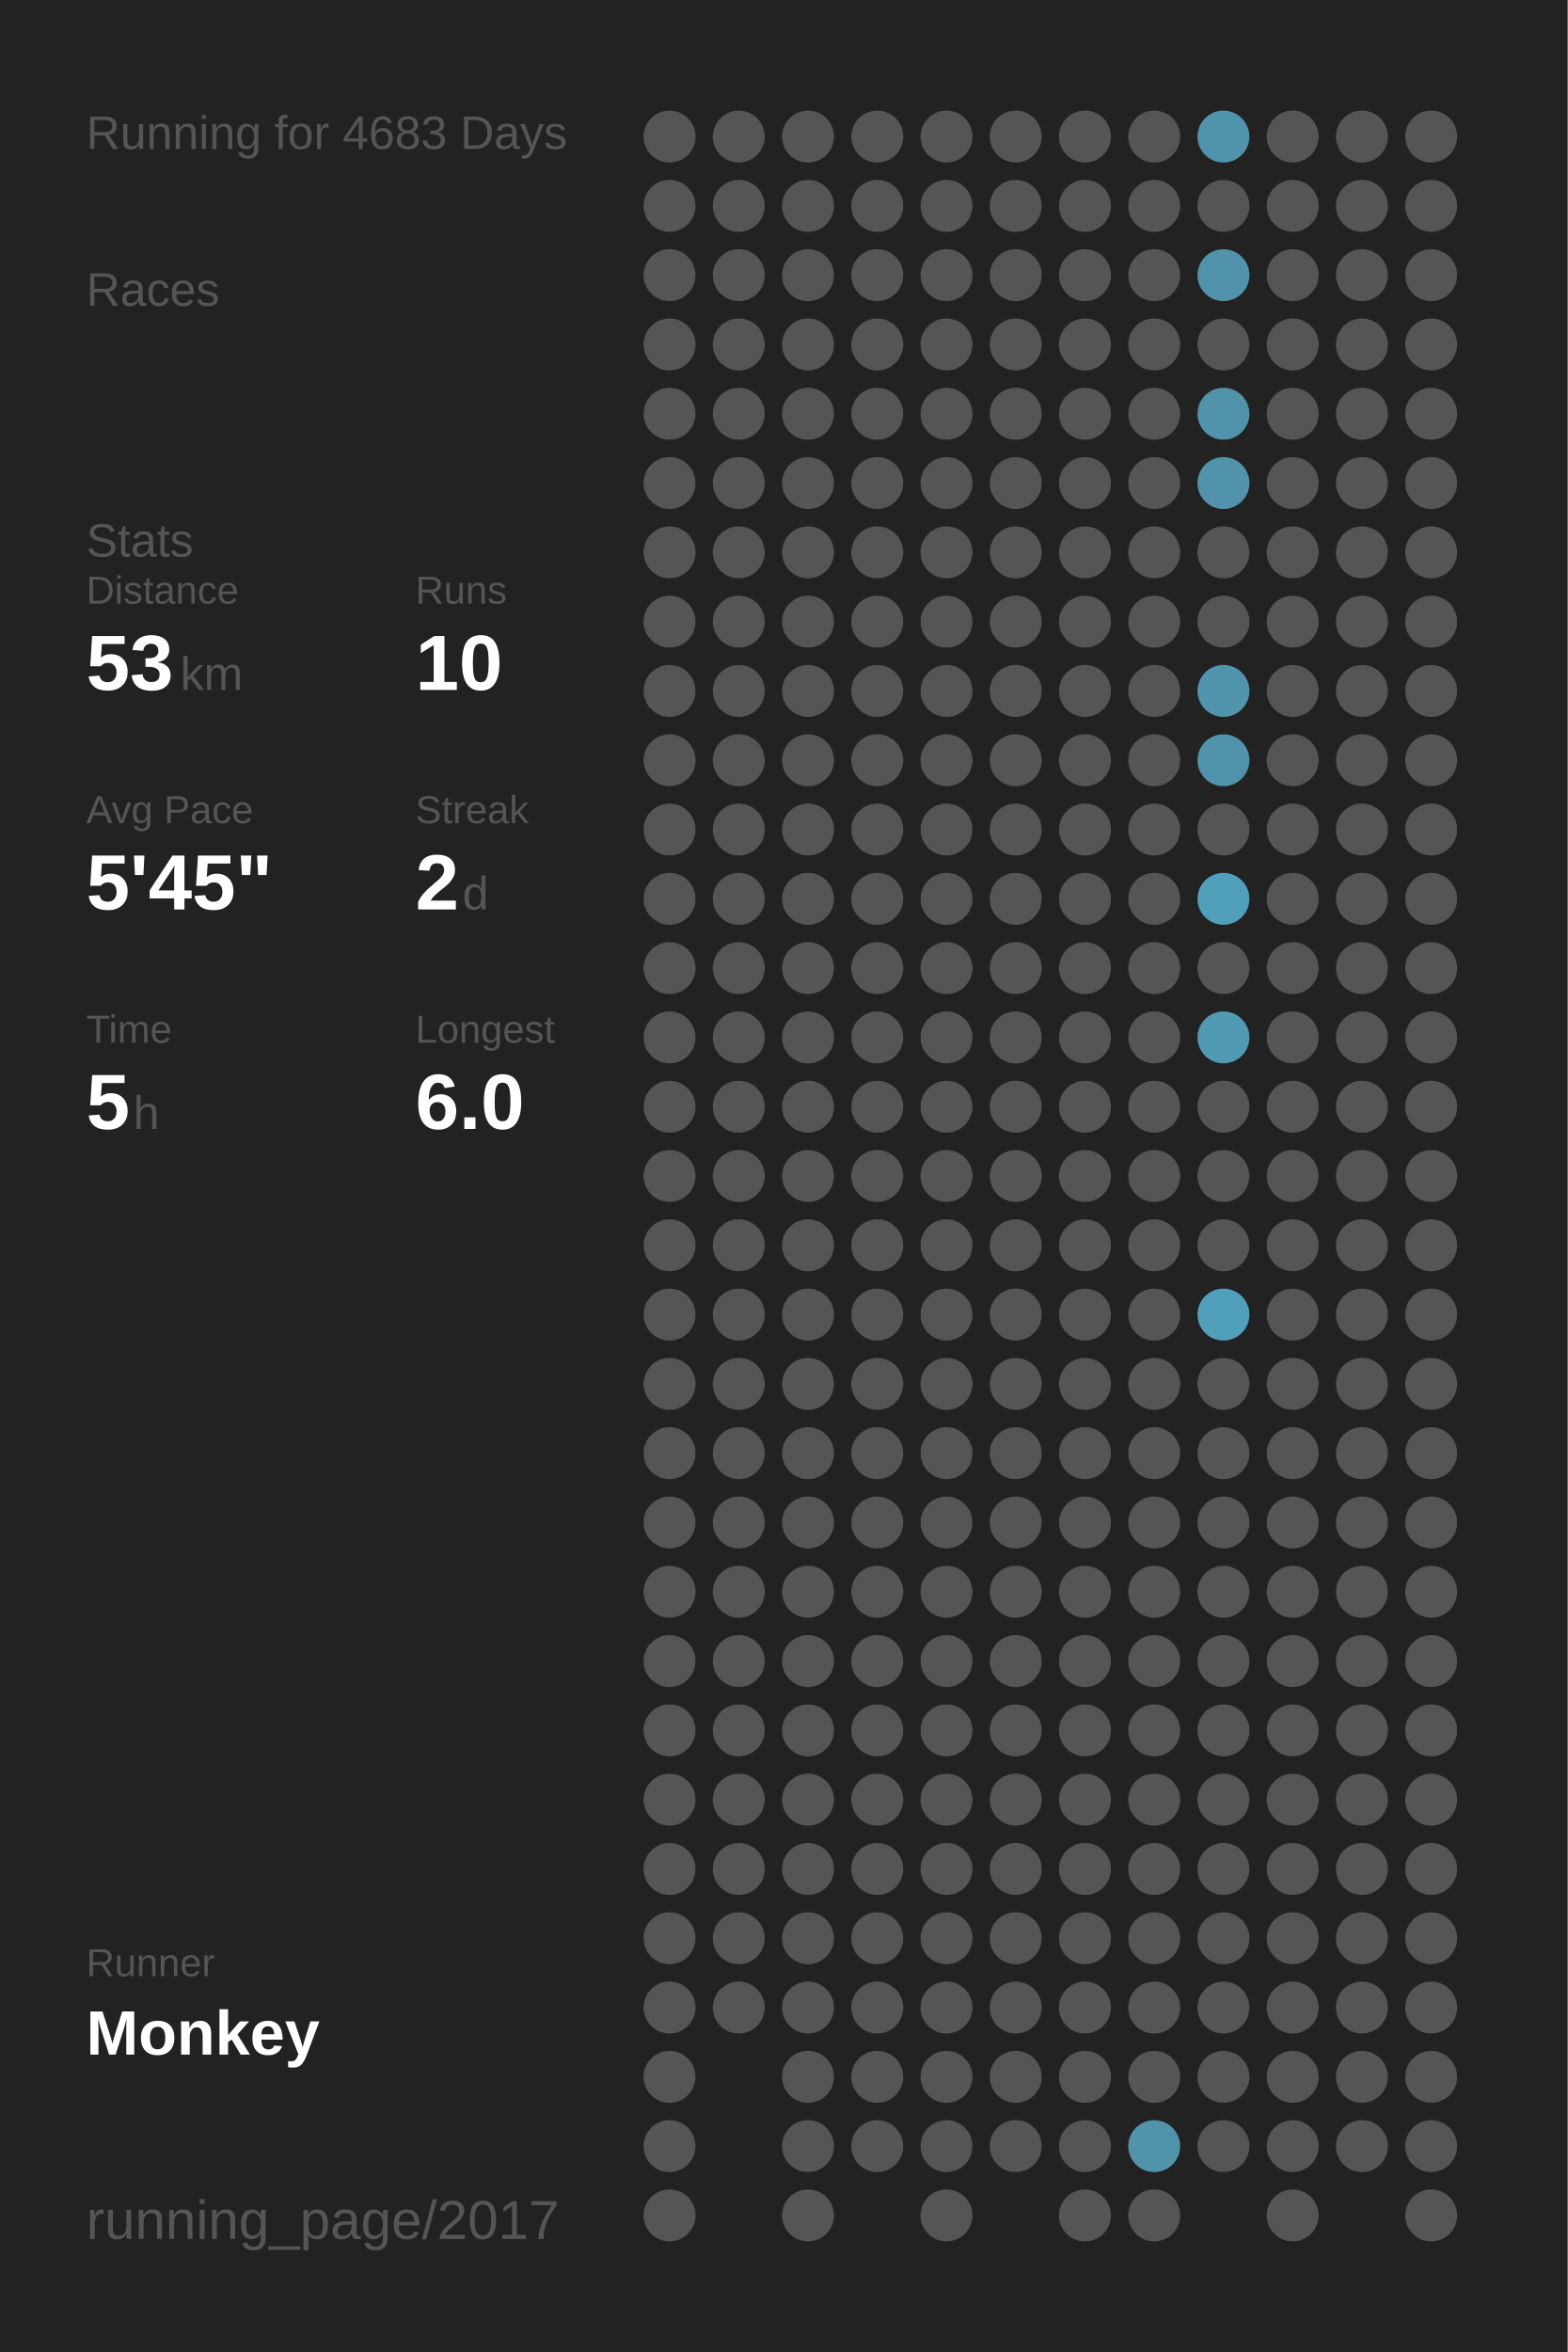
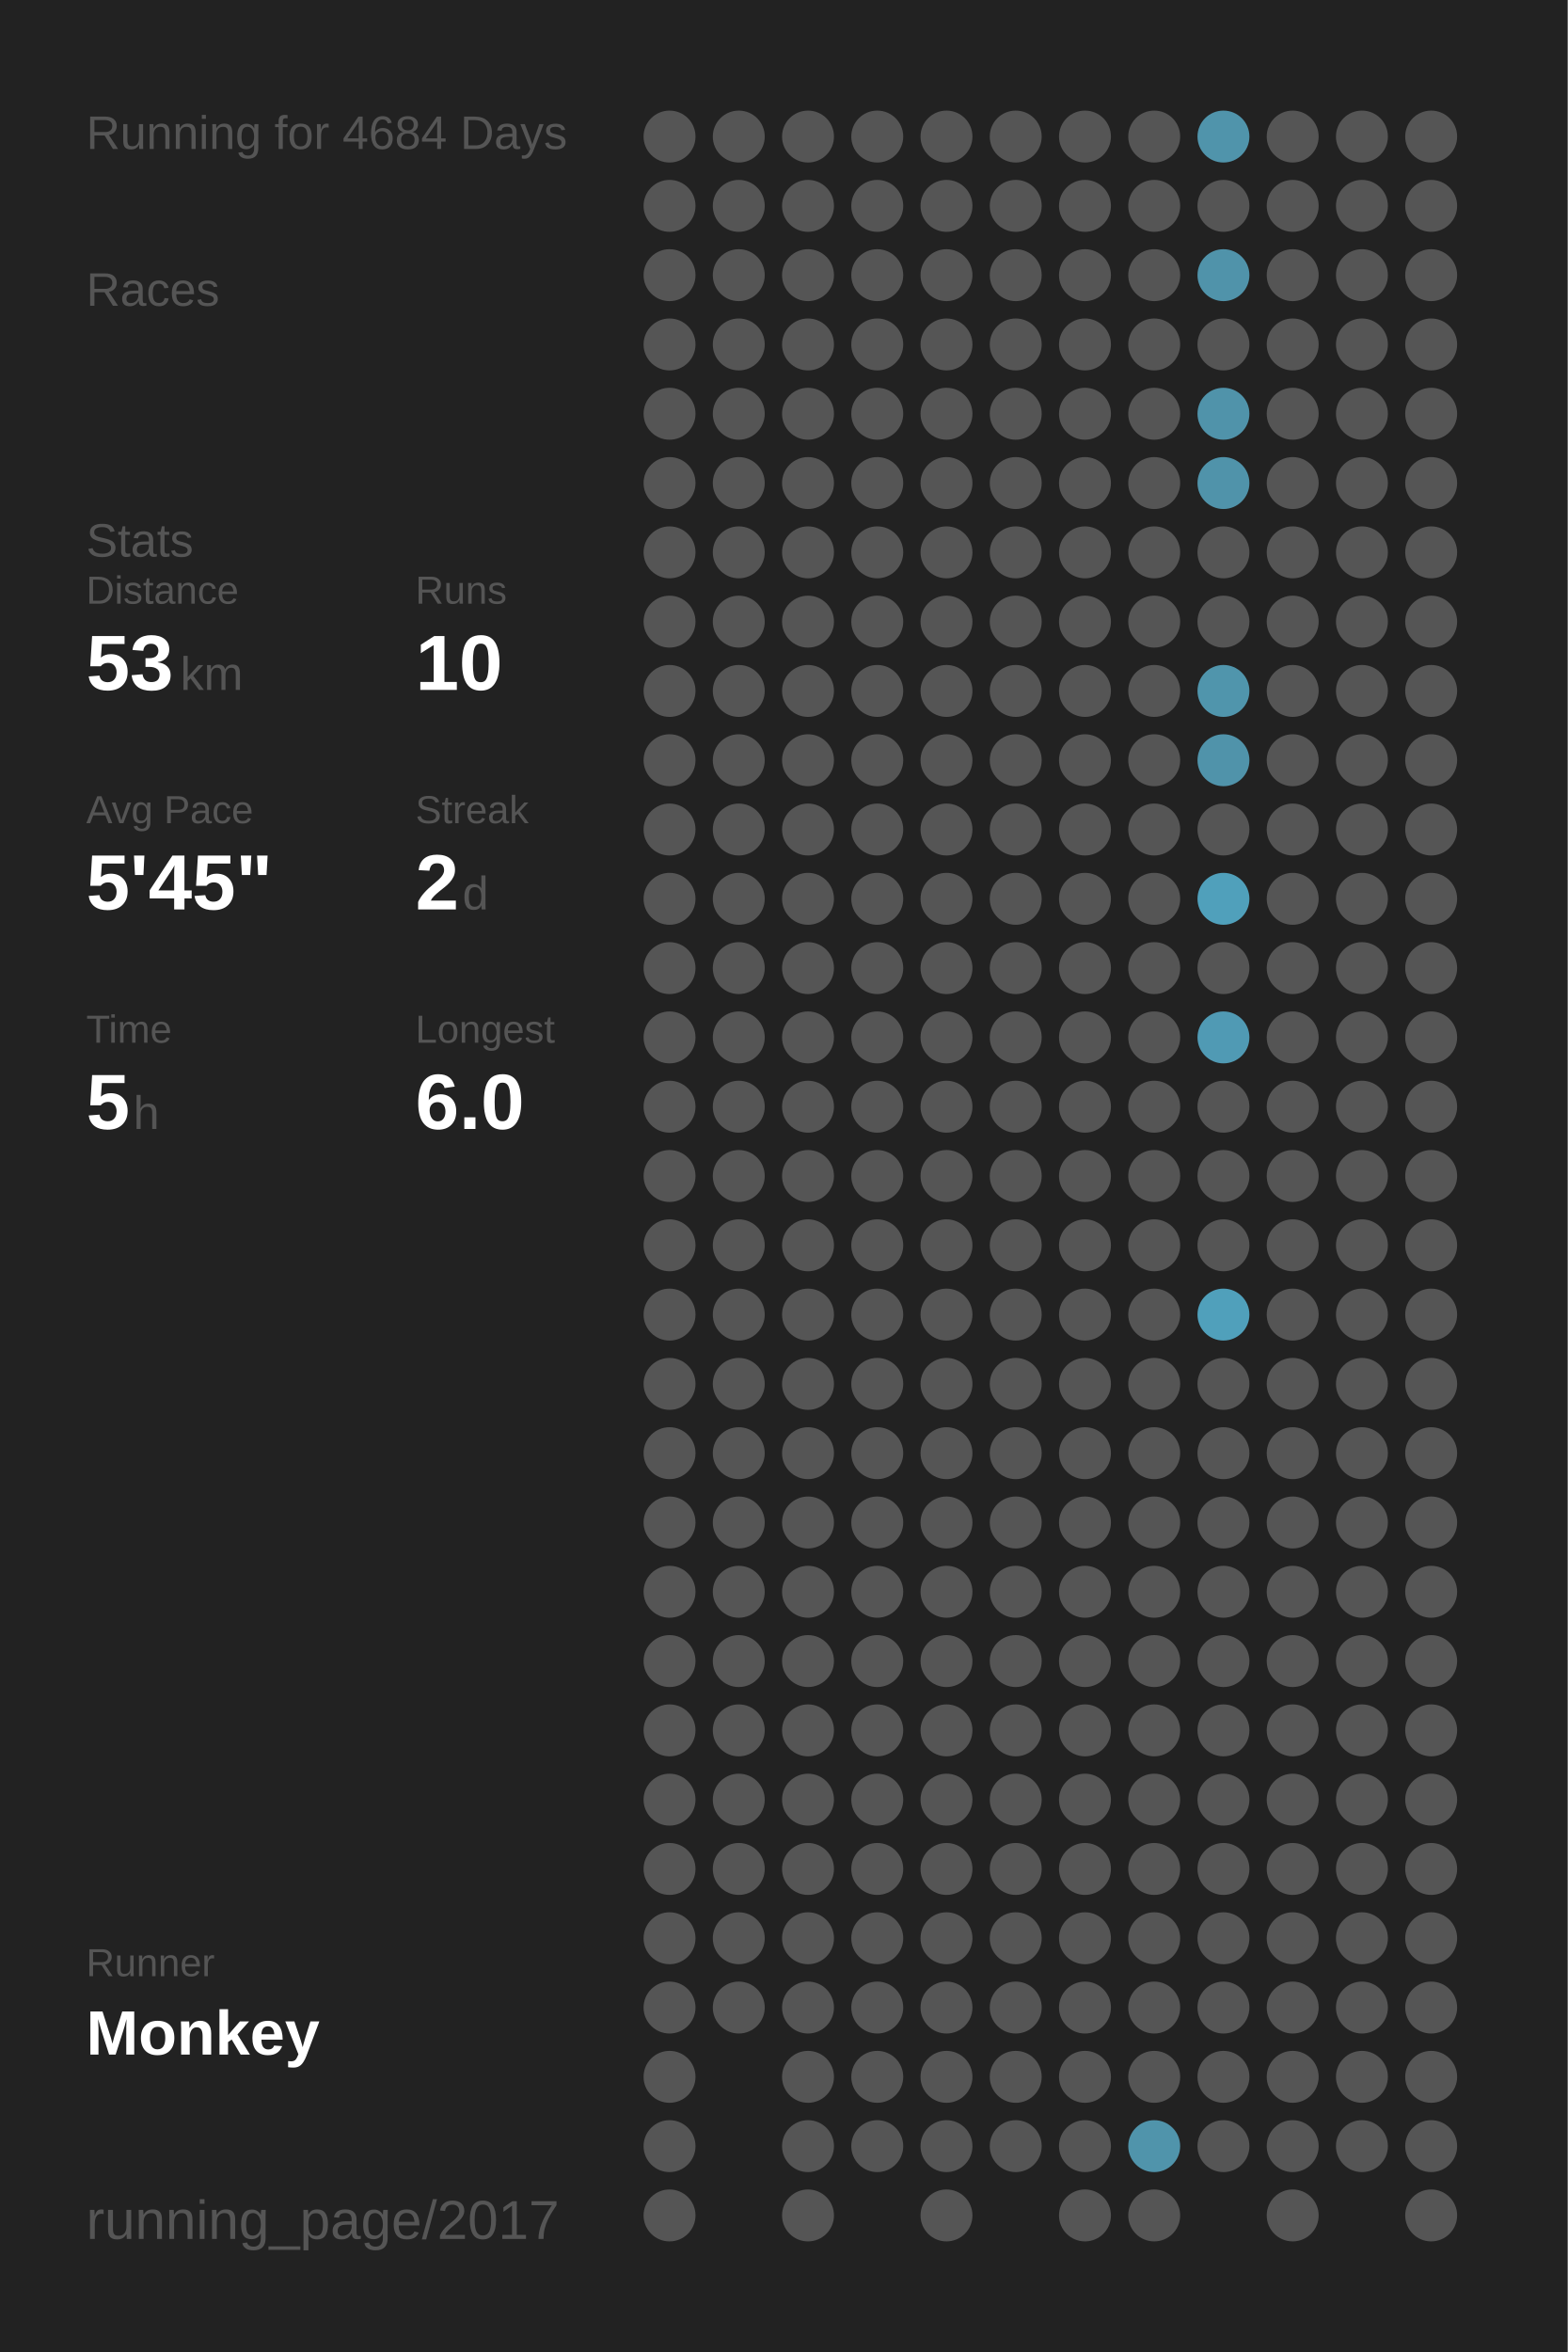
<svg xmlns="http://www.w3.org/2000/svg" baseProfile="full" height="300mm" version="1.1" viewBox="0,0,200,300" width="200mm">
  <defs />
  <rect fill="#222222" height="300" width="200" x="0" y="0" />
-   <text fill="#555555" style="font-size:6px; font-family:Arial;" x="11" y="19">Running for 4683 Days</text>
+   <text fill="#555555" style="font-size:6px; font-family:Arial;" x="11" y="19">Running for 4684 Days</text>
  <text fill="#555555" style="font-size:6px; font-family:Arial;" x="11" y="39">Races</text>
  <text fill="#555555" style="font-size:6px; font-family:Arial;" x="11" y="71">Stats</text>
  <text fill="#555555" style="font-size:5px; font-family:Arial;" x="11" y="77">Distance</text>
  <text fill="#FFFFFF" style="font-size:10px; font-family:Arial; font-weight:bold;" x="11" y="88">53</text>
  <text fill="#555555" style="font-size:6px; font-family:Arial;" x="23" y="88">km</text>
  <text fill="#555555" style="font-size:5px; font-family:Arial;" x="53" y="77">Runs</text>
  <text fill="#FFFFFF" style="font-size:10px; font-family:Arial; font-weight:bold;" x="53" y="88">10</text>
  <text fill="#555555" style="font-size:5px; font-family:Arial;" x="11" y="105">Avg Pace</text>
  <text fill="#FFFFFF" style="font-size:10px; font-family:Arial; font-weight:bold;" x="11" y="116">5'45"</text>
  <text fill="#555555" style="font-size:5px; font-family:Arial;" x="53" y="105">Streak</text>
  <text fill="#FFFFFF" style="font-size:10px; font-family:Arial; font-weight:bold;" x="53" y="116">2</text>
  <text fill="#555555" style="font-size:6px; font-family:Arial;" x="59" y="116">d</text>
  <text fill="#555555" style="font-size:5px; font-family:Arial;" x="11" y="133">Time</text>
  <text fill="#FFFFFF" style="font-size:10px; font-family:Arial; font-weight:bold;" x="11" y="144">5</text>
  <text fill="#555555" style="font-size:6px; font-family:Arial;" x="17" y="144">h</text>
  <text fill="#555555" style="font-size:5px; font-family:Arial;" x="53" y="133">Longest</text>
  <text fill="#FFFFFF" style="font-size:10px; font-family:Arial; font-weight:bold;" x="53" y="144">6.0</text>
  <text fill="#555555" style="font-size:5px; font-family:Arial;" x="11" y="252.065">Runner</text>
  <text fill="#FFFFFF" style="font-size:8px; font-family:Arial; font-weight:bold;" x="11" y="262.065">Monkey</text>
  <text fill="#555555" style="font-size:7px; font-family:Arial;" x="11" y="285.581">running_page/2017</text>
  <circle cx="85.417" cy="17.419" fill="#555555" r="3.312" />
  <circle cx="85.417" cy="26.258" fill="#555555" r="3.312" />
  <circle cx="85.417" cy="35.097" fill="#555555" r="3.312" />
  <circle cx="85.417" cy="43.935" fill="#555555" r="3.312" />
  <circle cx="85.417" cy="52.774" fill="#555555" r="3.312" />
  <circle cx="85.417" cy="61.613" fill="#555555" r="3.312" />
  <circle cx="85.417" cy="70.452" fill="#555555" r="3.312" />
  <circle cx="85.417" cy="79.29" fill="#555555" r="3.312" />
  <circle cx="85.417" cy="88.129" fill="#555555" r="3.312" />
  <circle cx="85.417" cy="96.968" fill="#555555" r="3.312" />
  <circle cx="85.417" cy="105.806" fill="#555555" r="3.312" />
  <circle cx="85.417" cy="114.645" fill="#555555" r="3.312" />
  <circle cx="85.417" cy="123.484" fill="#555555" r="3.312" />
  <circle cx="85.417" cy="132.323" fill="#555555" r="3.312" />
  <circle cx="85.417" cy="141.161" fill="#555555" r="3.312" />
  <circle cx="85.417" cy="150" fill="#555555" r="3.312" />
  <circle cx="85.417" cy="158.839" fill="#555555" r="3.312" />
  <circle cx="85.417" cy="167.677" fill="#555555" r="3.312" />
  <circle cx="85.417" cy="176.516" fill="#555555" r="3.312" />
  <circle cx="85.417" cy="185.355" fill="#555555" r="3.312" />
  <circle cx="85.417" cy="194.194" fill="#555555" r="3.312" />
  <circle cx="85.417" cy="203.032" fill="#555555" r="3.312" />
  <circle cx="85.417" cy="211.871" fill="#555555" r="3.312" />
  <circle cx="85.417" cy="220.71" fill="#555555" r="3.312" />
  <circle cx="85.417" cy="229.548" fill="#555555" r="3.312" />
  <circle cx="85.417" cy="238.387" fill="#555555" r="3.312" />
  <circle cx="85.417" cy="247.226" fill="#555555" r="3.312" />
  <circle cx="85.417" cy="256.065" fill="#555555" r="3.312" />
  <circle cx="85.417" cy="264.903" fill="#555555" r="3.312" />
  <circle cx="85.417" cy="273.742" fill="#555555" r="3.312" />
  <circle cx="85.417" cy="282.581" fill="#555555" r="3.312" />
  <circle cx="94.25" cy="17.419" fill="#555555" r="3.312" />
  <circle cx="94.25" cy="26.258" fill="#555555" r="3.312" />
  <circle cx="94.25" cy="35.097" fill="#555555" r="3.312" />
  <circle cx="94.25" cy="43.935" fill="#555555" r="3.312" />
  <circle cx="94.25" cy="52.774" fill="#555555" r="3.312" />
  <circle cx="94.25" cy="61.613" fill="#555555" r="3.312" />
  <circle cx="94.25" cy="70.452" fill="#555555" r="3.312" />
  <circle cx="94.25" cy="79.29" fill="#555555" r="3.312" />
  <circle cx="94.25" cy="88.129" fill="#555555" r="3.312" />
  <circle cx="94.25" cy="96.968" fill="#555555" r="3.312" />
  <circle cx="94.25" cy="105.806" fill="#555555" r="3.312" />
  <circle cx="94.25" cy="114.645" fill="#555555" r="3.312" />
  <circle cx="94.25" cy="123.484" fill="#555555" r="3.312" />
  <circle cx="94.25" cy="132.323" fill="#555555" r="3.312" />
  <circle cx="94.25" cy="141.161" fill="#555555" r="3.312" />
  <circle cx="94.25" cy="150" fill="#555555" r="3.312" />
  <circle cx="94.25" cy="158.839" fill="#555555" r="3.312" />
  <circle cx="94.25" cy="167.677" fill="#555555" r="3.312" />
  <circle cx="94.25" cy="176.516" fill="#555555" r="3.312" />
  <circle cx="94.25" cy="185.355" fill="#555555" r="3.312" />
  <circle cx="94.25" cy="194.194" fill="#555555" r="3.312" />
  <circle cx="94.25" cy="203.032" fill="#555555" r="3.312" />
  <circle cx="94.25" cy="211.871" fill="#555555" r="3.312" />
  <circle cx="94.25" cy="220.71" fill="#555555" r="3.312" />
  <circle cx="94.25" cy="229.548" fill="#555555" r="3.312" />
  <circle cx="94.25" cy="238.387" fill="#555555" r="3.312" />
  <circle cx="94.25" cy="247.226" fill="#555555" r="3.312" />
  <circle cx="94.25" cy="256.065" fill="#555555" r="3.312" />
  <circle cx="103.083" cy="17.419" fill="#555555" r="3.312" />
  <circle cx="103.083" cy="26.258" fill="#555555" r="3.312" />
  <circle cx="103.083" cy="35.097" fill="#555555" r="3.312" />
  <circle cx="103.083" cy="43.935" fill="#555555" r="3.312" />
  <circle cx="103.083" cy="52.774" fill="#555555" r="3.312" />
  <circle cx="103.083" cy="61.613" fill="#555555" r="3.312" />
  <circle cx="103.083" cy="70.452" fill="#555555" r="3.312" />
  <circle cx="103.083" cy="79.29" fill="#555555" r="3.312" />
  <circle cx="103.083" cy="88.129" fill="#555555" r="3.312" />
  <circle cx="103.083" cy="96.968" fill="#555555" r="3.312" />
  <circle cx="103.083" cy="105.806" fill="#555555" r="3.312" />
  <circle cx="103.083" cy="114.645" fill="#555555" r="3.312" />
  <circle cx="103.083" cy="123.484" fill="#555555" r="3.312" />
  <circle cx="103.083" cy="132.323" fill="#555555" r="3.312" />
  <circle cx="103.083" cy="141.161" fill="#555555" r="3.312" />
  <circle cx="103.083" cy="150" fill="#555555" r="3.312" />
  <circle cx="103.083" cy="158.839" fill="#555555" r="3.312" />
  <circle cx="103.083" cy="167.677" fill="#555555" r="3.312" />
  <circle cx="103.083" cy="176.516" fill="#555555" r="3.312" />
  <circle cx="103.083" cy="185.355" fill="#555555" r="3.312" />
  <circle cx="103.083" cy="194.194" fill="#555555" r="3.312" />
  <circle cx="103.083" cy="203.032" fill="#555555" r="3.312" />
  <circle cx="103.083" cy="211.871" fill="#555555" r="3.312" />
  <circle cx="103.083" cy="220.71" fill="#555555" r="3.312" />
  <circle cx="103.083" cy="229.548" fill="#555555" r="3.312" />
  <circle cx="103.083" cy="238.387" fill="#555555" r="3.312" />
  <circle cx="103.083" cy="247.226" fill="#555555" r="3.312" />
  <circle cx="103.083" cy="256.065" fill="#555555" r="3.312" />
  <circle cx="103.083" cy="264.903" fill="#555555" r="3.312" />
  <circle cx="103.083" cy="273.742" fill="#555555" r="3.312" />
  <circle cx="103.083" cy="282.581" fill="#555555" r="3.312" />
  <circle cx="111.917" cy="17.419" fill="#555555" r="3.312" />
  <circle cx="111.917" cy="26.258" fill="#555555" r="3.312" />
  <circle cx="111.917" cy="35.097" fill="#555555" r="3.312" />
  <circle cx="111.917" cy="43.935" fill="#555555" r="3.312" />
  <circle cx="111.917" cy="52.774" fill="#555555" r="3.312" />
  <circle cx="111.917" cy="61.613" fill="#555555" r="3.312" />
  <circle cx="111.917" cy="70.452" fill="#555555" r="3.312" />
  <circle cx="111.917" cy="79.29" fill="#555555" r="3.312" />
  <circle cx="111.917" cy="88.129" fill="#555555" r="3.312" />
  <circle cx="111.917" cy="96.968" fill="#555555" r="3.312" />
  <circle cx="111.917" cy="105.806" fill="#555555" r="3.312" />
  <circle cx="111.917" cy="114.645" fill="#555555" r="3.312" />
  <circle cx="111.917" cy="123.484" fill="#555555" r="3.312" />
  <circle cx="111.917" cy="132.323" fill="#555555" r="3.312" />
  <circle cx="111.917" cy="141.161" fill="#555555" r="3.312" />
  <circle cx="111.917" cy="150" fill="#555555" r="3.312" />
  <circle cx="111.917" cy="158.839" fill="#555555" r="3.312" />
  <circle cx="111.917" cy="167.677" fill="#555555" r="3.312" />
  <circle cx="111.917" cy="176.516" fill="#555555" r="3.312" />
  <circle cx="111.917" cy="185.355" fill="#555555" r="3.312" />
  <circle cx="111.917" cy="194.194" fill="#555555" r="3.312" />
  <circle cx="111.917" cy="203.032" fill="#555555" r="3.312" />
  <circle cx="111.917" cy="211.871" fill="#555555" r="3.312" />
  <circle cx="111.917" cy="220.71" fill="#555555" r="3.312" />
  <circle cx="111.917" cy="229.548" fill="#555555" r="3.312" />
  <circle cx="111.917" cy="238.387" fill="#555555" r="3.312" />
  <circle cx="111.917" cy="247.226" fill="#555555" r="3.312" />
  <circle cx="111.917" cy="256.065" fill="#555555" r="3.312" />
  <circle cx="111.917" cy="264.903" fill="#555555" r="3.312" />
  <circle cx="111.917" cy="273.742" fill="#555555" r="3.312" />
  <circle cx="120.75" cy="17.419" fill="#555555" r="3.312" />
  <circle cx="120.75" cy="26.258" fill="#555555" r="3.312" />
  <circle cx="120.75" cy="35.097" fill="#555555" r="3.312" />
  <circle cx="120.75" cy="43.935" fill="#555555" r="3.312" />
  <circle cx="120.75" cy="52.774" fill="#555555" r="3.312" />
  <circle cx="120.75" cy="61.613" fill="#555555" r="3.312" />
  <circle cx="120.75" cy="70.452" fill="#555555" r="3.312" />
  <circle cx="120.75" cy="79.29" fill="#555555" r="3.312" />
  <circle cx="120.75" cy="88.129" fill="#555555" r="3.312" />
  <circle cx="120.75" cy="96.968" fill="#555555" r="3.312" />
  <circle cx="120.75" cy="105.806" fill="#555555" r="3.312" />
  <circle cx="120.75" cy="114.645" fill="#555555" r="3.312" />
  <circle cx="120.75" cy="123.484" fill="#555555" r="3.312" />
  <circle cx="120.75" cy="132.323" fill="#555555" r="3.312" />
  <circle cx="120.75" cy="141.161" fill="#555555" r="3.312" />
  <circle cx="120.75" cy="150" fill="#555555" r="3.312" />
  <circle cx="120.75" cy="158.839" fill="#555555" r="3.312" />
  <circle cx="120.75" cy="167.677" fill="#555555" r="3.312" />
  <circle cx="120.75" cy="176.516" fill="#555555" r="3.312" />
  <circle cx="120.75" cy="185.355" fill="#555555" r="3.312" />
  <circle cx="120.75" cy="194.194" fill="#555555" r="3.312" />
  <circle cx="120.75" cy="203.032" fill="#555555" r="3.312" />
  <circle cx="120.75" cy="211.871" fill="#555555" r="3.312" />
  <circle cx="120.75" cy="220.71" fill="#555555" r="3.312" />
  <circle cx="120.75" cy="229.548" fill="#555555" r="3.312" />
  <circle cx="120.75" cy="238.387" fill="#555555" r="3.312" />
  <circle cx="120.75" cy="247.226" fill="#555555" r="3.312" />
  <circle cx="120.75" cy="256.065" fill="#555555" r="3.312" />
  <circle cx="120.75" cy="264.903" fill="#555555" r="3.312" />
  <circle cx="120.75" cy="273.742" fill="#555555" r="3.312" />
  <circle cx="120.75" cy="282.581" fill="#555555" r="3.312" />
  <circle cx="129.583" cy="17.419" fill="#555555" r="3.312" />
  <circle cx="129.583" cy="26.258" fill="#555555" r="3.312" />
  <circle cx="129.583" cy="35.097" fill="#555555" r="3.312" />
  <circle cx="129.583" cy="43.935" fill="#555555" r="3.312" />
  <circle cx="129.583" cy="52.774" fill="#555555" r="3.312" />
  <circle cx="129.583" cy="61.613" fill="#555555" r="3.312" />
  <circle cx="129.583" cy="70.452" fill="#555555" r="3.312" />
  <circle cx="129.583" cy="79.29" fill="#555555" r="3.312" />
  <circle cx="129.583" cy="88.129" fill="#555555" r="3.312" />
  <circle cx="129.583" cy="96.968" fill="#555555" r="3.312" />
  <circle cx="129.583" cy="105.806" fill="#555555" r="3.312" />
  <circle cx="129.583" cy="114.645" fill="#555555" r="3.312" />
  <circle cx="129.583" cy="123.484" fill="#555555" r="3.312" />
  <circle cx="129.583" cy="132.323" fill="#555555" r="3.312" />
  <circle cx="129.583" cy="141.161" fill="#555555" r="3.312" />
  <circle cx="129.583" cy="150" fill="#555555" r="3.312" />
  <circle cx="129.583" cy="158.839" fill="#555555" r="3.312" />
  <circle cx="129.583" cy="167.677" fill="#555555" r="3.312" />
  <circle cx="129.583" cy="176.516" fill="#555555" r="3.312" />
  <circle cx="129.583" cy="185.355" fill="#555555" r="3.312" />
  <circle cx="129.583" cy="194.194" fill="#555555" r="3.312" />
  <circle cx="129.583" cy="203.032" fill="#555555" r="3.312" />
  <circle cx="129.583" cy="211.871" fill="#555555" r="3.312" />
  <circle cx="129.583" cy="220.71" fill="#555555" r="3.312" />
  <circle cx="129.583" cy="229.548" fill="#555555" r="3.312" />
  <circle cx="129.583" cy="238.387" fill="#555555" r="3.312" />
  <circle cx="129.583" cy="247.226" fill="#555555" r="3.312" />
  <circle cx="129.583" cy="256.065" fill="#555555" r="3.312" />
  <circle cx="129.583" cy="264.903" fill="#555555" r="3.312" />
  <circle cx="129.583" cy="273.742" fill="#555555" r="3.312" />
  <circle cx="138.417" cy="17.419" fill="#555555" r="3.312" />
  <circle cx="138.417" cy="26.258" fill="#555555" r="3.312" />
  <circle cx="138.417" cy="35.097" fill="#555555" r="3.312" />
  <circle cx="138.417" cy="43.935" fill="#555555" r="3.312" />
  <circle cx="138.417" cy="52.774" fill="#555555" r="3.312" />
  <circle cx="138.417" cy="61.613" fill="#555555" r="3.312" />
  <circle cx="138.417" cy="70.452" fill="#555555" r="3.312" />
  <circle cx="138.417" cy="79.29" fill="#555555" r="3.312" />
  <circle cx="138.417" cy="88.129" fill="#555555" r="3.312" />
  <circle cx="138.417" cy="96.968" fill="#555555" r="3.312" />
  <circle cx="138.417" cy="105.806" fill="#555555" r="3.312" />
  <circle cx="138.417" cy="114.645" fill="#555555" r="3.312" />
  <circle cx="138.417" cy="123.484" fill="#555555" r="3.312" />
  <circle cx="138.417" cy="132.323" fill="#555555" r="3.312" />
  <circle cx="138.417" cy="141.161" fill="#555555" r="3.312" />
  <circle cx="138.417" cy="150" fill="#555555" r="3.312" />
  <circle cx="138.417" cy="158.839" fill="#555555" r="3.312" />
  <circle cx="138.417" cy="167.677" fill="#555555" r="3.312" />
  <circle cx="138.417" cy="176.516" fill="#555555" r="3.312" />
  <circle cx="138.417" cy="185.355" fill="#555555" r="3.312" />
  <circle cx="138.417" cy="194.194" fill="#555555" r="3.312" />
  <circle cx="138.417" cy="203.032" fill="#555555" r="3.312" />
  <circle cx="138.417" cy="211.871" fill="#555555" r="3.312" />
  <circle cx="138.417" cy="220.71" fill="#555555" r="3.312" />
  <circle cx="138.417" cy="229.548" fill="#555555" r="3.312" />
  <circle cx="138.417" cy="238.387" fill="#555555" r="3.312" />
  <circle cx="138.417" cy="247.226" fill="#555555" r="3.312" />
  <circle cx="138.417" cy="256.065" fill="#555555" r="3.312" />
  <circle cx="138.417" cy="264.903" fill="#555555" r="3.312" />
  <circle cx="138.417" cy="273.742" fill="#555555" r="3.312" />
  <circle cx="138.417" cy="282.581" fill="#555555" r="3.312" />
  <circle cx="147.25" cy="17.419" fill="#555555" r="3.312" />
  <circle cx="147.25" cy="26.258" fill="#555555" r="3.312" />
  <circle cx="147.25" cy="35.097" fill="#555555" r="3.312" />
  <circle cx="147.25" cy="43.935" fill="#555555" r="3.312" />
  <circle cx="147.25" cy="52.774" fill="#555555" r="3.312" />
  <circle cx="147.25" cy="61.613" fill="#555555" r="3.312" />
  <circle cx="147.25" cy="70.452" fill="#555555" r="3.312" />
  <circle cx="147.25" cy="79.29" fill="#555555" r="3.312" />
  <circle cx="147.25" cy="88.129" fill="#555555" r="3.312" />
  <circle cx="147.25" cy="96.968" fill="#555555" r="3.312" />
  <circle cx="147.25" cy="105.806" fill="#555555" r="3.312" />
  <circle cx="147.25" cy="114.645" fill="#555555" r="3.312" />
  <circle cx="147.25" cy="123.484" fill="#555555" r="3.312" />
  <circle cx="147.25" cy="132.323" fill="#555555" r="3.312" />
  <circle cx="147.25" cy="141.161" fill="#555555" r="3.312" />
  <circle cx="147.25" cy="150" fill="#555555" r="3.312" />
  <circle cx="147.25" cy="158.839" fill="#555555" r="3.312" />
  <circle cx="147.25" cy="167.677" fill="#555555" r="3.312" />
  <circle cx="147.25" cy="176.516" fill="#555555" r="3.312" />
  <circle cx="147.25" cy="185.355" fill="#555555" r="3.312" />
  <circle cx="147.25" cy="194.194" fill="#555555" r="3.312" />
  <circle cx="147.25" cy="203.032" fill="#555555" r="3.312" />
  <circle cx="147.25" cy="211.871" fill="#555555" r="3.312" />
  <circle cx="147.25" cy="220.71" fill="#555555" r="3.312" />
  <circle cx="147.25" cy="229.548" fill="#555555" r="3.312" />
  <circle cx="147.25" cy="238.387" fill="#555555" r="3.312" />
  <circle cx="147.25" cy="247.226" fill="#555555" r="3.312" />
  <circle cx="147.25" cy="256.065" fill="#555555" r="3.312" />
  <circle cx="147.25" cy="264.903" fill="#555555" r="3.312" />
  <circle cx="147.25" cy="273.742" fill="#5094ab" r="3.312" />
  <circle cx="147.25" cy="282.581" fill="#555555" r="3.312" />
  <circle cx="156.083" cy="17.419" fill="#5094ab" r="3.312" />
  <circle cx="156.083" cy="26.258" fill="#555555" r="3.312" />
  <circle cx="156.083" cy="35.097" fill="#5093aa" r="3.312" />
  <circle cx="156.083" cy="43.935" fill="#555555" r="3.312" />
  <circle cx="156.083" cy="52.774" fill="#5093aa" r="3.312" />
  <circle cx="156.083" cy="61.613" fill="#5093aa" r="3.312" />
  <circle cx="156.083" cy="70.452" fill="#555555" r="3.312" />
  <circle cx="156.083" cy="79.29" fill="#555555" r="3.312" />
  <circle cx="156.083" cy="88.129" fill="#5095ac" r="3.312" />
  <circle cx="156.083" cy="96.968" fill="#5093aa" r="3.312" />
  <circle cx="156.083" cy="105.806" fill="#555555" r="3.312" />
  <circle cx="156.083" cy="114.645" fill="#50a0bb" r="3.312" />
  <circle cx="156.083" cy="123.484" fill="#555555" r="3.312" />
  <circle cx="156.083" cy="132.323" fill="#509ab4" r="3.312" />
  <circle cx="156.083" cy="141.161" fill="#555555" r="3.312" />
  <circle cx="156.083" cy="150" fill="#555555" r="3.312" />
  <circle cx="156.083" cy="158.839" fill="#555555" r="3.312" />
  <circle cx="156.083" cy="167.677" fill="#50a0bb" r="3.312" />
  <circle cx="156.083" cy="176.516" fill="#555555" r="3.312" />
  <circle cx="156.083" cy="185.355" fill="#555555" r="3.312" />
  <circle cx="156.083" cy="194.194" fill="#555555" r="3.312" />
  <circle cx="156.083" cy="203.032" fill="#555555" r="3.312" />
  <circle cx="156.083" cy="211.871" fill="#555555" r="3.312" />
  <circle cx="156.083" cy="220.71" fill="#555555" r="3.312" />
  <circle cx="156.083" cy="229.548" fill="#555555" r="3.312" />
  <circle cx="156.083" cy="238.387" fill="#555555" r="3.312" />
  <circle cx="156.083" cy="247.226" fill="#555555" r="3.312" />
  <circle cx="156.083" cy="256.065" fill="#555555" r="3.312" />
  <circle cx="156.083" cy="264.903" fill="#555555" r="3.312" />
  <circle cx="156.083" cy="273.742" fill="#555555" r="3.312" />
  <circle cx="164.917" cy="17.419" fill="#555555" r="3.312" />
  <circle cx="164.917" cy="26.258" fill="#555555" r="3.312" />
  <circle cx="164.917" cy="35.097" fill="#555555" r="3.312" />
  <circle cx="164.917" cy="43.935" fill="#555555" r="3.312" />
  <circle cx="164.917" cy="52.774" fill="#555555" r="3.312" />
  <circle cx="164.917" cy="61.613" fill="#555555" r="3.312" />
  <circle cx="164.917" cy="70.452" fill="#555555" r="3.312" />
  <circle cx="164.917" cy="79.29" fill="#555555" r="3.312" />
  <circle cx="164.917" cy="88.129" fill="#555555" r="3.312" />
  <circle cx="164.917" cy="96.968" fill="#555555" r="3.312" />
  <circle cx="164.917" cy="105.806" fill="#555555" r="3.312" />
  <circle cx="164.917" cy="114.645" fill="#555555" r="3.312" />
  <circle cx="164.917" cy="123.484" fill="#555555" r="3.312" />
  <circle cx="164.917" cy="132.323" fill="#555555" r="3.312" />
  <circle cx="164.917" cy="141.161" fill="#555555" r="3.312" />
  <circle cx="164.917" cy="150" fill="#555555" r="3.312" />
  <circle cx="164.917" cy="158.839" fill="#555555" r="3.312" />
  <circle cx="164.917" cy="167.677" fill="#555555" r="3.312" />
  <circle cx="164.917" cy="176.516" fill="#555555" r="3.312" />
  <circle cx="164.917" cy="185.355" fill="#555555" r="3.312" />
  <circle cx="164.917" cy="194.194" fill="#555555" r="3.312" />
  <circle cx="164.917" cy="203.032" fill="#555555" r="3.312" />
  <circle cx="164.917" cy="211.871" fill="#555555" r="3.312" />
  <circle cx="164.917" cy="220.71" fill="#555555" r="3.312" />
  <circle cx="164.917" cy="229.548" fill="#555555" r="3.312" />
  <circle cx="164.917" cy="238.387" fill="#555555" r="3.312" />
  <circle cx="164.917" cy="247.226" fill="#555555" r="3.312" />
  <circle cx="164.917" cy="256.065" fill="#555555" r="3.312" />
  <circle cx="164.917" cy="264.903" fill="#555555" r="3.312" />
  <circle cx="164.917" cy="273.742" fill="#555555" r="3.312" />
  <circle cx="164.917" cy="282.581" fill="#555555" r="3.312" />
  <circle cx="173.75" cy="17.419" fill="#555555" r="3.312" />
  <circle cx="173.75" cy="26.258" fill="#555555" r="3.312" />
  <circle cx="173.75" cy="35.097" fill="#555555" r="3.312" />
  <circle cx="173.75" cy="43.935" fill="#555555" r="3.312" />
  <circle cx="173.75" cy="52.774" fill="#555555" r="3.312" />
  <circle cx="173.75" cy="61.613" fill="#555555" r="3.312" />
  <circle cx="173.75" cy="70.452" fill="#555555" r="3.312" />
  <circle cx="173.75" cy="79.29" fill="#555555" r="3.312" />
  <circle cx="173.75" cy="88.129" fill="#555555" r="3.312" />
  <circle cx="173.75" cy="96.968" fill="#555555" r="3.312" />
  <circle cx="173.75" cy="105.806" fill="#555555" r="3.312" />
  <circle cx="173.75" cy="114.645" fill="#555555" r="3.312" />
  <circle cx="173.75" cy="123.484" fill="#555555" r="3.312" />
  <circle cx="173.75" cy="132.323" fill="#555555" r="3.312" />
  <circle cx="173.75" cy="141.161" fill="#555555" r="3.312" />
  <circle cx="173.75" cy="150" fill="#555555" r="3.312" />
  <circle cx="173.75" cy="158.839" fill="#555555" r="3.312" />
  <circle cx="173.75" cy="167.677" fill="#555555" r="3.312" />
  <circle cx="173.75" cy="176.516" fill="#555555" r="3.312" />
  <circle cx="173.75" cy="185.355" fill="#555555" r="3.312" />
  <circle cx="173.75" cy="194.194" fill="#555555" r="3.312" />
  <circle cx="173.75" cy="203.032" fill="#555555" r="3.312" />
  <circle cx="173.75" cy="211.871" fill="#555555" r="3.312" />
  <circle cx="173.75" cy="220.71" fill="#555555" r="3.312" />
  <circle cx="173.75" cy="229.548" fill="#555555" r="3.312" />
  <circle cx="173.75" cy="238.387" fill="#555555" r="3.312" />
  <circle cx="173.75" cy="247.226" fill="#555555" r="3.312" />
  <circle cx="173.75" cy="256.065" fill="#555555" r="3.312" />
  <circle cx="173.75" cy="264.903" fill="#555555" r="3.312" />
  <circle cx="173.75" cy="273.742" fill="#555555" r="3.312" />
  <circle cx="182.583" cy="17.419" fill="#555555" r="3.312" />
  <circle cx="182.583" cy="26.258" fill="#555555" r="3.312" />
  <circle cx="182.583" cy="35.097" fill="#555555" r="3.312" />
  <circle cx="182.583" cy="43.935" fill="#555555" r="3.312" />
  <circle cx="182.583" cy="52.774" fill="#555555" r="3.312" />
  <circle cx="182.583" cy="61.613" fill="#555555" r="3.312" />
  <circle cx="182.583" cy="70.452" fill="#555555" r="3.312" />
  <circle cx="182.583" cy="79.29" fill="#555555" r="3.312" />
  <circle cx="182.583" cy="88.129" fill="#555555" r="3.312" />
  <circle cx="182.583" cy="96.968" fill="#555555" r="3.312" />
  <circle cx="182.583" cy="105.806" fill="#555555" r="3.312" />
  <circle cx="182.583" cy="114.645" fill="#555555" r="3.312" />
  <circle cx="182.583" cy="123.484" fill="#555555" r="3.312" />
  <circle cx="182.583" cy="132.323" fill="#555555" r="3.312" />
  <circle cx="182.583" cy="141.161" fill="#555555" r="3.312" />
  <circle cx="182.583" cy="150" fill="#555555" r="3.312" />
  <circle cx="182.583" cy="158.839" fill="#555555" r="3.312" />
  <circle cx="182.583" cy="167.677" fill="#555555" r="3.312" />
  <circle cx="182.583" cy="176.516" fill="#555555" r="3.312" />
  <circle cx="182.583" cy="185.355" fill="#555555" r="3.312" />
  <circle cx="182.583" cy="194.194" fill="#555555" r="3.312" />
  <circle cx="182.583" cy="203.032" fill="#555555" r="3.312" />
  <circle cx="182.583" cy="211.871" fill="#555555" r="3.312" />
  <circle cx="182.583" cy="220.71" fill="#555555" r="3.312" />
  <circle cx="182.583" cy="229.548" fill="#555555" r="3.312" />
  <circle cx="182.583" cy="238.387" fill="#555555" r="3.312" />
  <circle cx="182.583" cy="247.226" fill="#555555" r="3.312" />
  <circle cx="182.583" cy="256.065" fill="#555555" r="3.312" />
  <circle cx="182.583" cy="264.903" fill="#555555" r="3.312" />
  <circle cx="182.583" cy="273.742" fill="#555555" r="3.312" />
  <circle cx="182.583" cy="282.581" fill="#555555" r="3.312" />
</svg>
